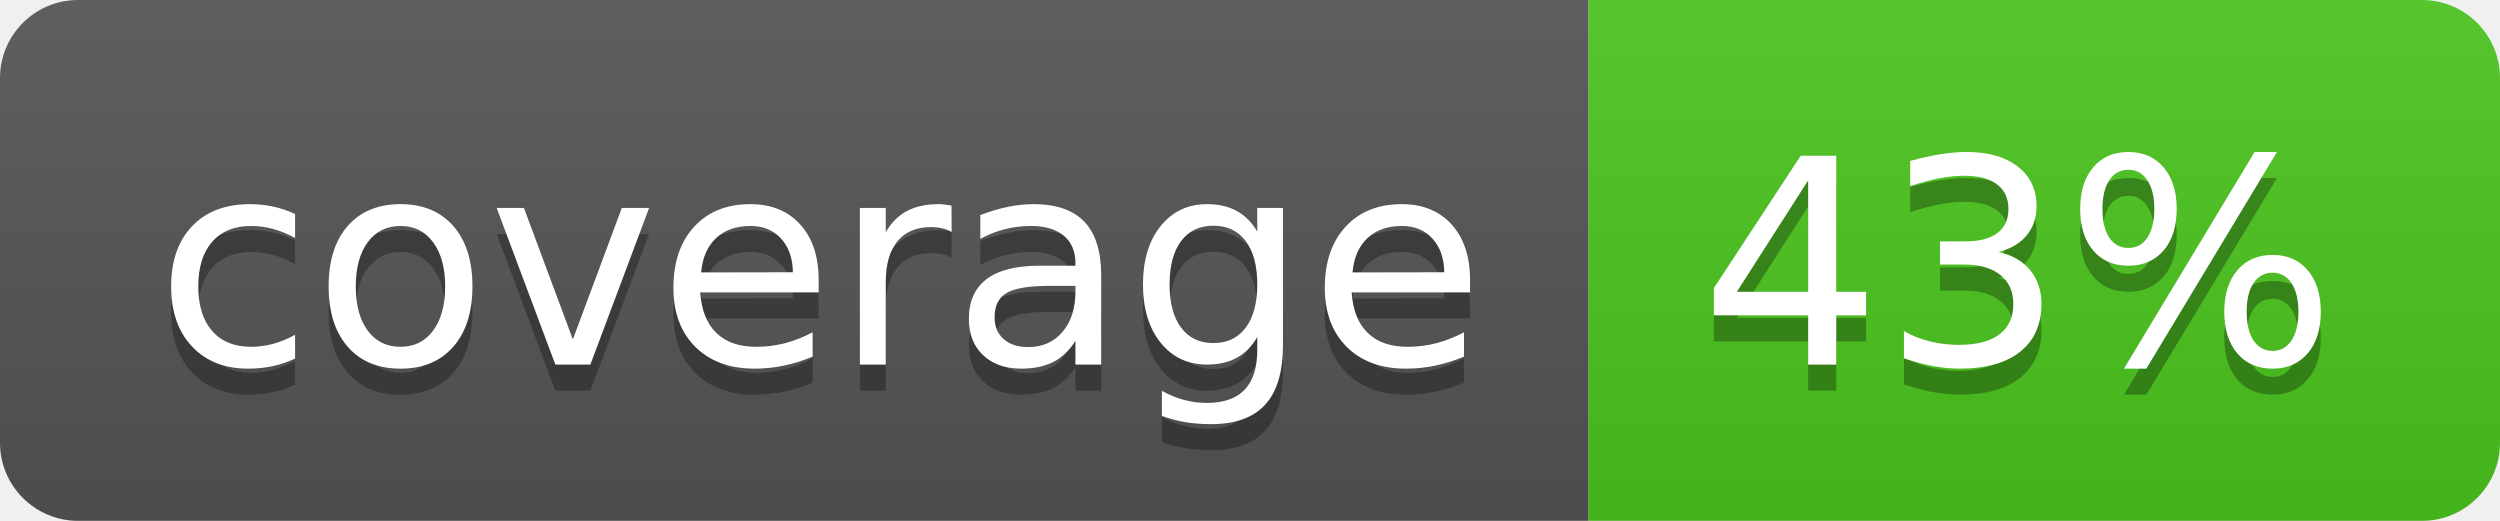
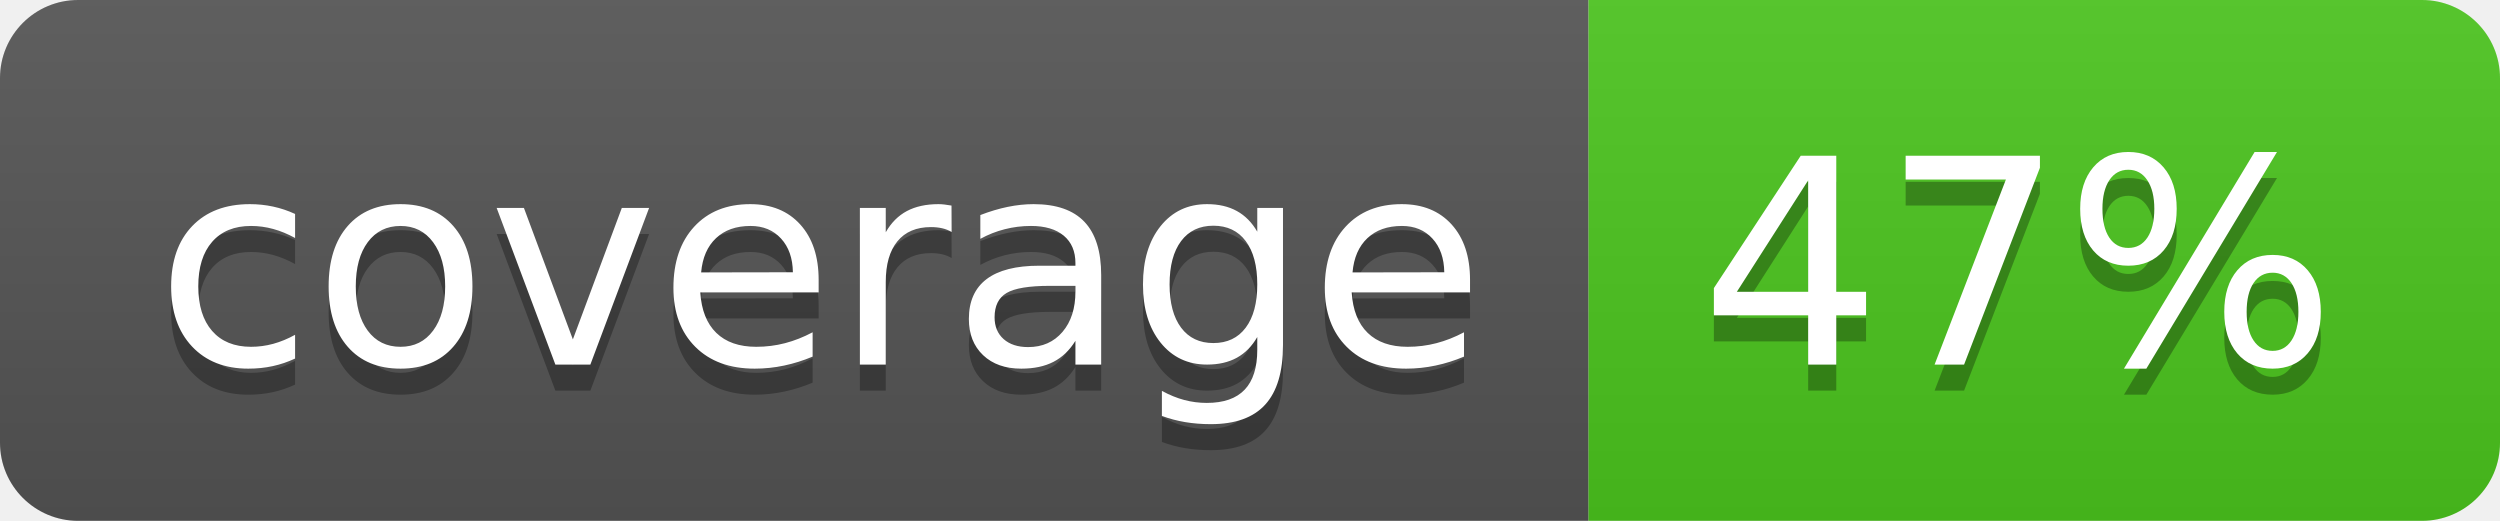
<svg xmlns="http://www.w3.org/2000/svg" width="96" height="20">
  <linearGradient id="b" x2="0" y2="100%">
    <stop offset="0" stop-color="#bbb" stop-opacity=".1" />
    <stop offset="1" stop-opacity=".1" />
  </linearGradient>
  <clipPath id="a">
    <rect width="96" height="20" rx="3" fill="#fff" />
  </clipPath>
  <g clip-path="url(#a)">
    <path fill="#555" d="M0 0h61v20H0z" />
    <path fill="#4CC61E" d="M61 0h35v20H61z" />
    <path fill="url(#b)" d="M0 0h96v20H0z" />
  </g>
  <g fill="#fff" text-anchor="middle" font-family="DejaVu Sans,Verdana,Geneva,sans-serif" font-size="110">
    <text x="315" y="150" fill="#010101" fill-opacity=".3" transform="scale(.1)" textLength="510">coverage</text>
    <text x="315" y="140" transform="scale(.1)" textLength="510">coverage</text>
-     <text x="775" y="150" fill="#010101" fill-opacity=".3" transform="scale(.1)" textLength="250">43%</text>
-     <text x="775" y="140" transform="scale(.1)" textLength="250">43%</text>
+     <text x="775" y="150" fill="#010101" fill-opacity=".3" transform="scale(.1)" textLength="250">47%</text>
+     <text x="775" y="140" transform="scale(.1)" textLength="250">47%</text>
  </g>
</svg>
